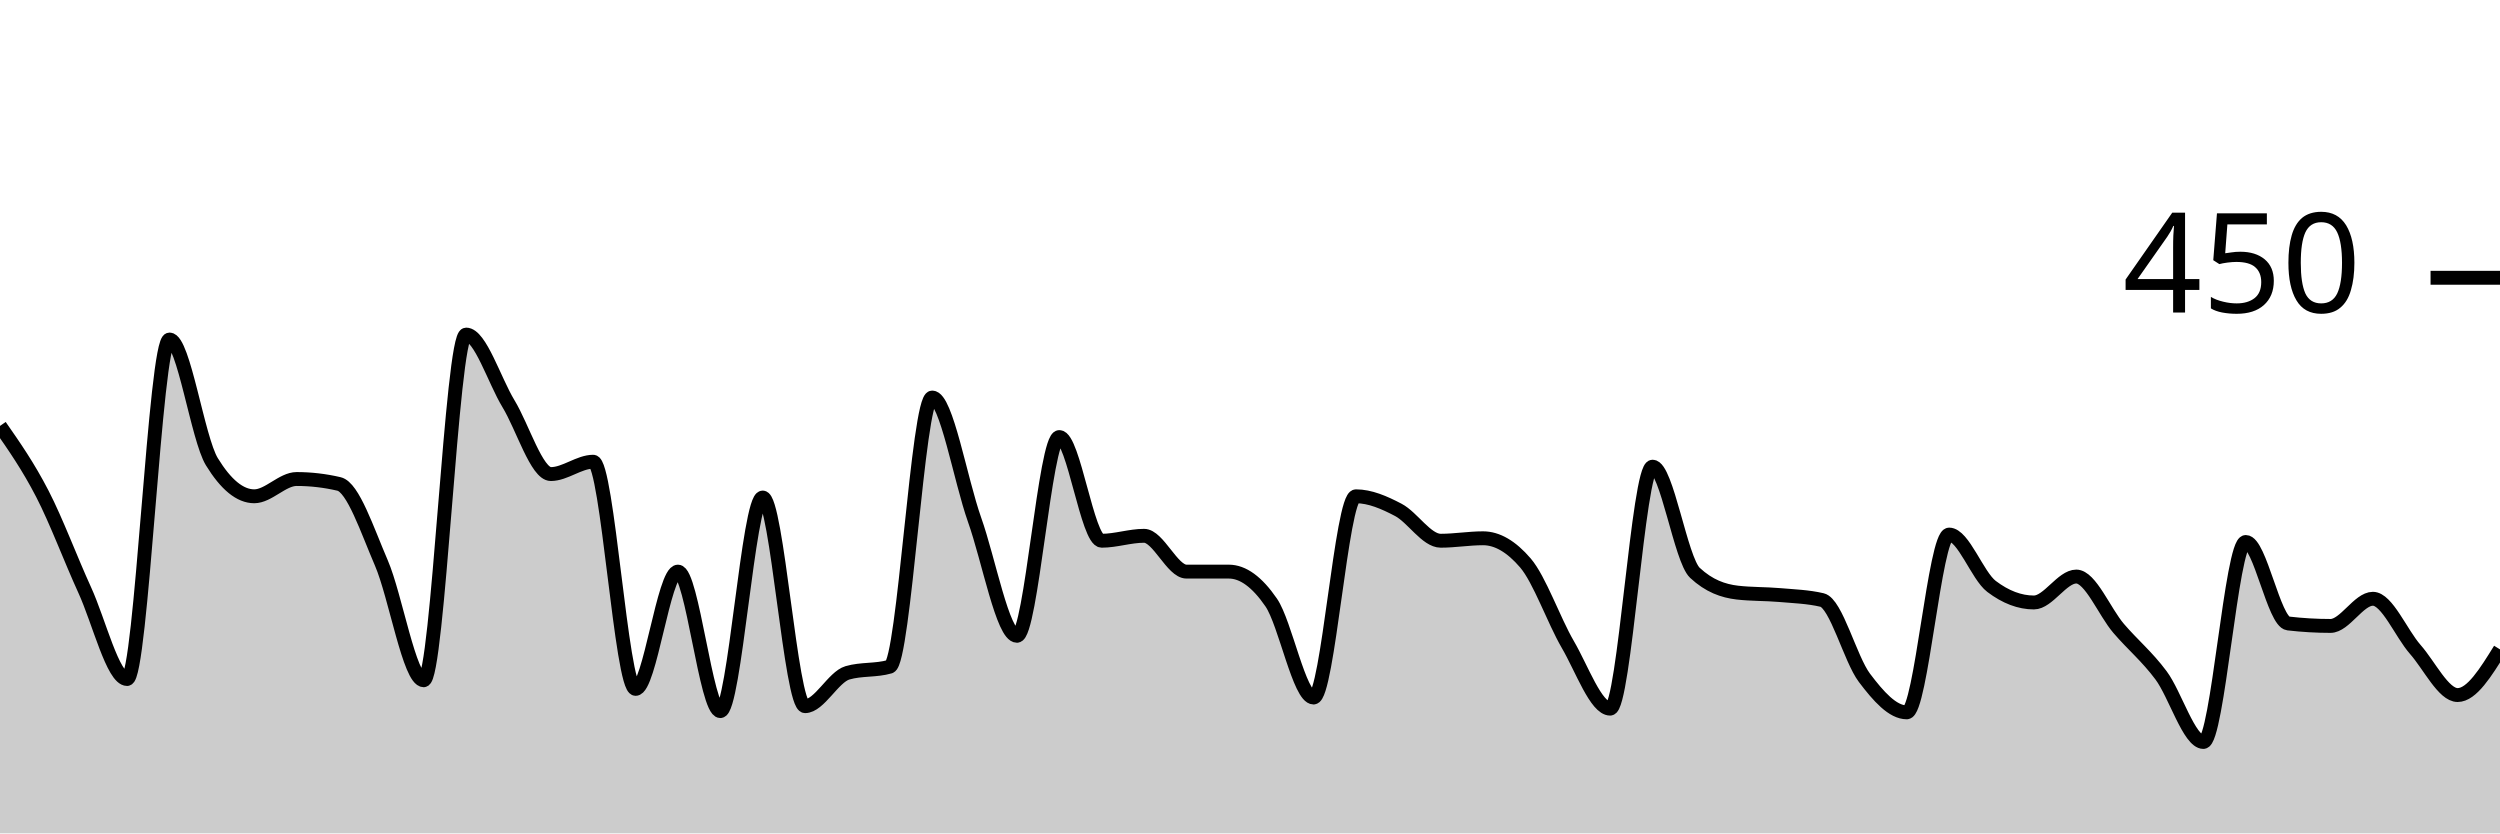
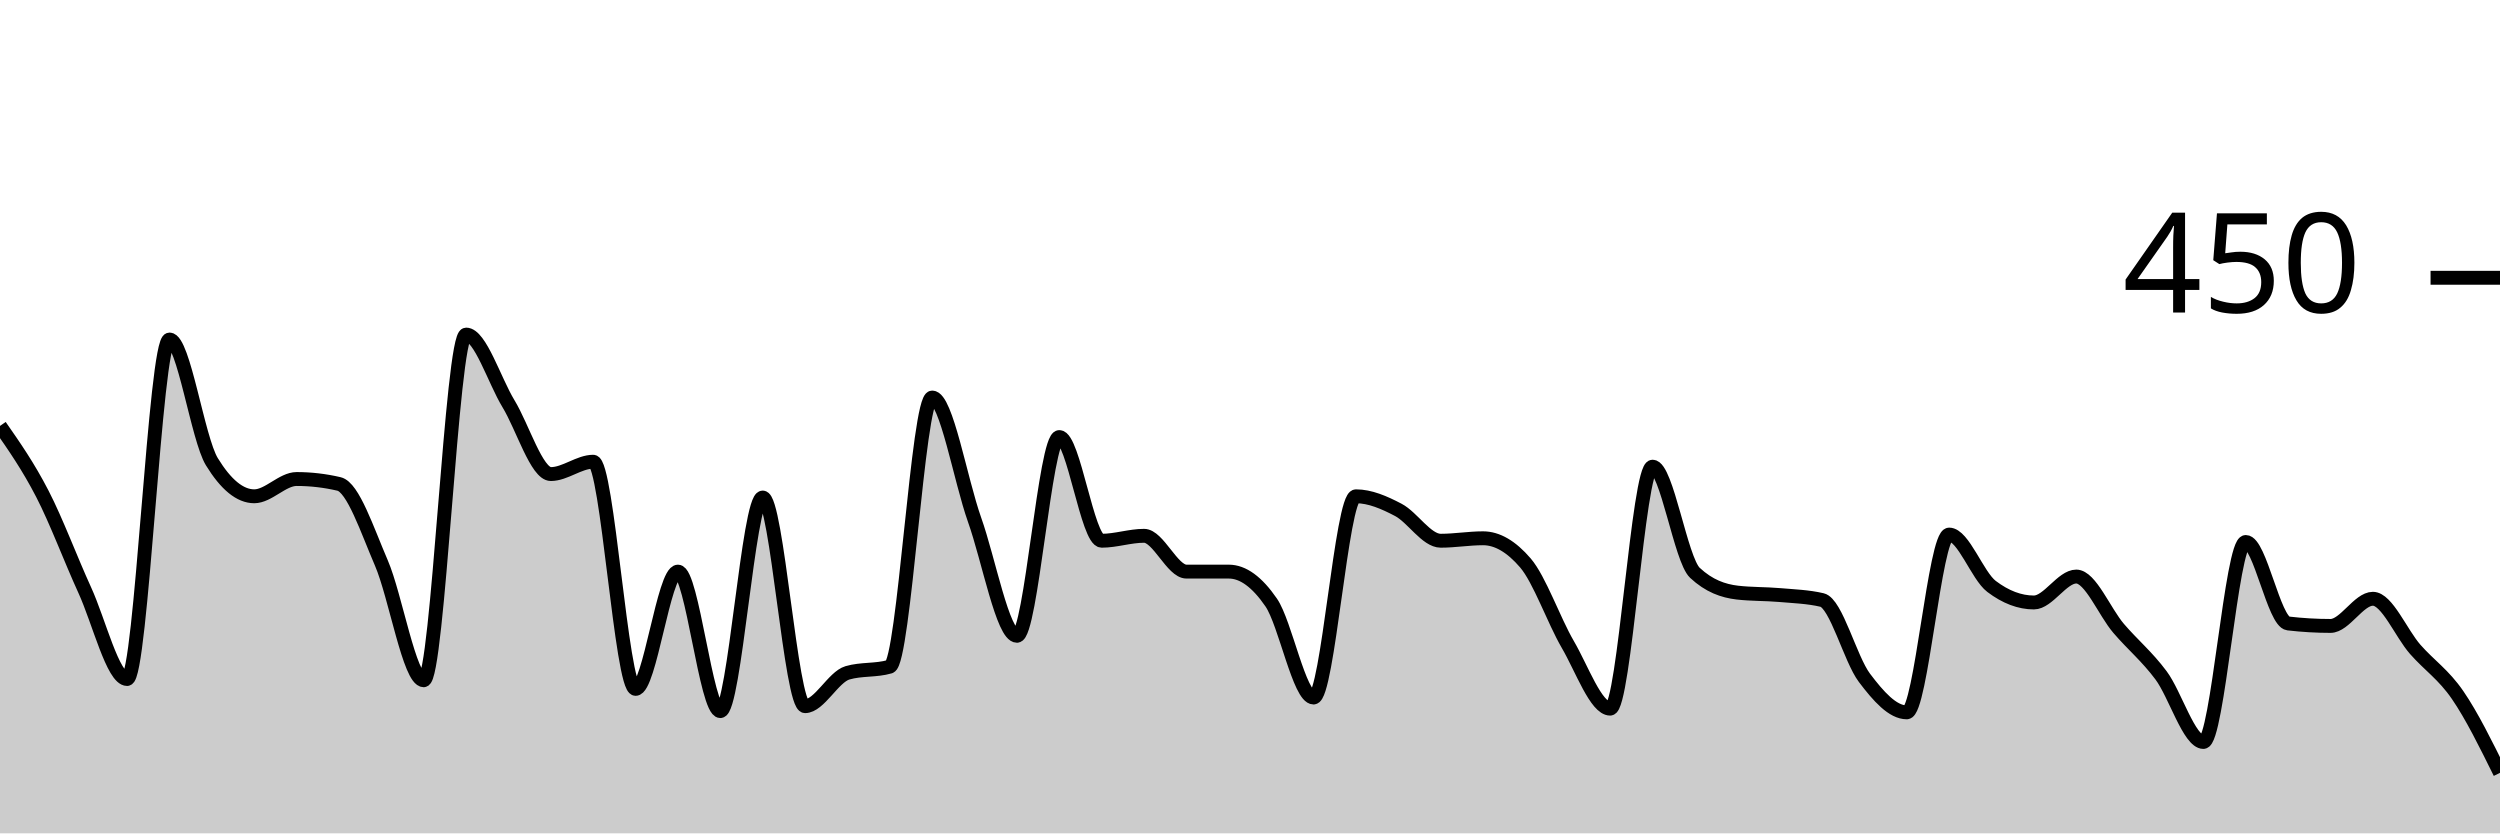
<svg xmlns="http://www.w3.org/2000/svg" viewBox="0 0 180 60">
  <g transform="translate(0,20)">
-     <path class="area" fill="rgba(0, 0, 0, 0.2)" d="M0,10.667C1.017,12.126,2.034,13.585,3.051,15.556C4.068,17.526,5.085,20.267,6.102,22.489C7.119,24.711,8.136,28.889,9.153,28.889C10.169,28.889,11.186,4.444,12.203,4.444C13.22,4.444,14.237,11.585,15.254,13.244C16.271,14.904,17.288,15.733,18.305,15.733C19.322,15.733,20.339,14.489,21.356,14.489C22.373,14.489,23.39,14.607,24.407,14.844C25.424,15.081,26.441,18.178,27.458,20.533C28.475,22.889,29.492,28.978,30.508,28.978C31.525,28.978,32.542,4.089,33.559,4.089C34.576,4.089,35.593,7.393,36.61,9.067C37.627,10.741,38.644,14.133,39.661,14.133C40.678,14.133,41.695,13.244,42.712,13.244C43.729,13.244,44.746,29.6,45.763,29.6C46.78,29.6,47.797,21.156,48.814,21.156C49.831,21.156,50.847,31.2,51.864,31.2C52.881,31.2,53.898,15.822,54.915,15.822C55.932,15.822,56.949,30.844,57.966,30.844C58.983,30.844,60,28.741,61.017,28.444C62.034,28.148,63.051,28.296,64.068,28C65.085,27.704,66.102,8.622,67.119,8.622C68.136,8.622,69.153,14.563,70.169,17.422C71.186,20.281,72.203,25.778,73.22,25.778C74.237,25.778,75.254,11.467,76.271,11.467C77.288,11.467,78.305,18.933,79.322,18.933C80.339,18.933,81.356,18.578,82.373,18.578C83.39,18.578,84.407,21.156,85.424,21.156C86.441,21.156,87.458,21.156,88.475,21.156C89.492,21.156,90.508,21.896,91.525,23.378C92.542,24.859,93.559,30.222,94.576,30.222C95.593,30.222,96.61,15.733,97.627,15.733C98.644,15.733,99.661,16.178,100.678,16.711C101.695,17.244,102.712,18.933,103.729,18.933C104.746,18.933,105.763,18.756,106.78,18.756C107.797,18.756,108.814,19.348,109.831,20.533C110.847,21.719,111.864,24.652,112.881,26.4C113.898,28.148,114.915,31.022,115.932,31.022C116.949,31.022,117.966,13.6,118.983,13.6C120,13.6,121.017,20.296,122.034,21.244C123.051,22.193,124.068,22.548,125.085,22.667C126.102,22.785,127.119,22.756,128.136,22.844C129.153,22.933,130.169,22.963,131.186,23.2C132.203,23.437,133.22,27.452,134.237,28.8C135.254,30.148,136.271,31.289,137.288,31.289C138.305,31.289,139.322,18.489,140.339,18.489C141.356,18.489,142.373,21.452,143.39,22.222C144.407,22.993,145.424,23.378,146.441,23.378C147.458,23.378,148.475,21.511,149.492,21.511C150.508,21.511,151.525,24.059,152.542,25.244C153.559,26.43,154.576,27.259,155.593,28.622C156.61,29.985,157.627,33.422,158.644,33.422C159.661,33.422,160.678,19.022,161.695,19.022C162.712,19.022,163.729,24.77,164.746,24.889C165.763,25.007,166.78,25.067,167.797,25.067C168.814,25.067,169.831,23.111,170.847,23.111C171.864,23.111,172.881,25.6,173.898,26.756C174.915,27.911,175.932,30.044,176.949,30.044C177.966,30.044,178.983,28.4,180,26.756L180,40C178.983,40,177.966,40,176.949,40C175.932,40,174.915,40,173.898,40C172.881,40,171.864,40,170.847,40C169.831,40,168.814,40,167.797,40C166.78,40,165.763,40,164.746,40C163.729,40,162.712,40,161.695,40C160.678,40,159.661,40,158.644,40C157.627,40,156.61,40,155.593,40C154.576,40,153.559,40,152.542,40C151.525,40,150.508,40,149.492,40C148.475,40,147.458,40,146.441,40C145.424,40,144.407,40,143.39,40C142.373,40,141.356,40,140.339,40C139.322,40,138.305,40,137.288,40C136.271,40,135.254,40,134.237,40C133.22,40,132.203,40,131.186,40C130.169,40,129.153,40,128.136,40C127.119,40,126.102,40,125.085,40C124.068,40,123.051,40,122.034,40C121.017,40,120,40,118.983,40C117.966,40,116.949,40,115.932,40C114.915,40,113.898,40,112.881,40C111.864,40,110.847,40,109.831,40C108.814,40,107.797,40,106.78,40C105.763,40,104.746,40,103.729,40C102.712,40,101.695,40,100.678,40C99.661,40,98.644,40,97.627,40C96.61,40,95.593,40,94.576,40C93.559,40,92.542,40,91.525,40C90.508,40,89.492,40,88.475,40C87.458,40,86.441,40,85.424,40C84.407,40,83.39,40,82.373,40C81.356,40,80.339,40,79.322,40C78.305,40,77.288,40,76.271,40C75.254,40,74.237,40,73.22,40C72.203,40,71.186,40,70.169,40C69.153,40,68.136,40,67.119,40C66.102,40,65.085,40,64.068,40C63.051,40,62.034,40,61.017,40C60,40,58.983,40,57.966,40C56.949,40,55.932,40,54.915,40C53.898,40,52.881,40,51.864,40C50.847,40,49.831,40,48.814,40C47.797,40,46.78,40,45.763,40C44.746,40,43.729,40,42.712,40C41.695,40,40.678,40,39.661,40C38.644,40,37.627,40,36.61,40C35.593,40,34.576,40,33.559,40C32.542,40,31.525,40,30.508,40C29.492,40,28.475,40,27.458,40C26.441,40,25.424,40,24.407,40C23.39,40,22.373,40,21.356,40C20.339,40,19.322,40,18.305,40C17.288,40,16.271,40,15.254,40C14.237,40,13.22,40,12.203,40C11.186,40,10.169,40,9.153,40C8.136,40,7.119,40,6.102,40C5.085,40,4.068,40,3.051,40C2.034,40,1.017,40,0,40Z" />
-     <path class="line" stroke="black" fill="none" d="M0,10.667C1.017,12.126,2.034,13.585,3.051,15.556C4.068,17.526,5.085,20.267,6.102,22.489C7.119,24.711,8.136,28.889,9.153,28.889C10.169,28.889,11.186,4.444,12.203,4.444C13.22,4.444,14.237,11.585,15.254,13.244C16.271,14.904,17.288,15.733,18.305,15.733C19.322,15.733,20.339,14.489,21.356,14.489C22.373,14.489,23.39,14.607,24.407,14.844C25.424,15.081,26.441,18.178,27.458,20.533C28.475,22.889,29.492,28.978,30.508,28.978C31.525,28.978,32.542,4.089,33.559,4.089C34.576,4.089,35.593,7.393,36.61,9.067C37.627,10.741,38.644,14.133,39.661,14.133C40.678,14.133,41.695,13.244,42.712,13.244C43.729,13.244,44.746,29.6,45.763,29.6C46.78,29.6,47.797,21.156,48.814,21.156C49.831,21.156,50.847,31.2,51.864,31.2C52.881,31.2,53.898,15.822,54.915,15.822C55.932,15.822,56.949,30.844,57.966,30.844C58.983,30.844,60,28.741,61.017,28.444C62.034,28.148,63.051,28.296,64.068,28C65.085,27.704,66.102,8.622,67.119,8.622C68.136,8.622,69.153,14.563,70.169,17.422C71.186,20.281,72.203,25.778,73.22,25.778C74.237,25.778,75.254,11.467,76.271,11.467C77.288,11.467,78.305,18.933,79.322,18.933C80.339,18.933,81.356,18.578,82.373,18.578C83.39,18.578,84.407,21.156,85.424,21.156C86.441,21.156,87.458,21.156,88.475,21.156C89.492,21.156,90.508,21.896,91.525,23.378C92.542,24.859,93.559,30.222,94.576,30.222C95.593,30.222,96.61,15.733,97.627,15.733C98.644,15.733,99.661,16.178,100.678,16.711C101.695,17.244,102.712,18.933,103.729,18.933C104.746,18.933,105.763,18.756,106.78,18.756C107.797,18.756,108.814,19.348,109.831,20.533C110.847,21.719,111.864,24.652,112.881,26.4C113.898,28.148,114.915,31.022,115.932,31.022C116.949,31.022,117.966,13.6,118.983,13.6C120,13.6,121.017,20.296,122.034,21.244C123.051,22.193,124.068,22.548,125.085,22.667C126.102,22.785,127.119,22.756,128.136,22.844C129.153,22.933,130.169,22.963,131.186,23.2C132.203,23.437,133.22,27.452,134.237,28.8C135.254,30.148,136.271,31.289,137.288,31.289C138.305,31.289,139.322,18.489,140.339,18.489C141.356,18.489,142.373,21.452,143.39,22.222C144.407,22.993,145.424,23.378,146.441,23.378C147.458,23.378,148.475,21.511,149.492,21.511C150.508,21.511,151.525,24.059,152.542,25.244C153.559,26.43,154.576,27.259,155.593,28.622C156.61,29.985,157.627,33.422,158.644,33.422C159.661,33.422,160.678,19.022,161.695,19.022C162.712,19.022,163.729,24.77,164.746,24.889C165.763,25.007,166.78,25.067,167.797,25.067C168.814,25.067,169.831,23.111,170.847,23.111C171.864,23.111,172.881,25.6,173.898,26.756C174.915,27.911,175.932,30.044,176.949,30.044C177.966,30.044,178.983,28.4,180,26.756" />
+     <path class="area" fill="rgba(0, 0, 0, 0.2)" d="M0,10.667C1.017,12.126,2.034,13.585,3.051,15.556C4.068,17.526,5.085,20.267,6.102,22.489C7.119,24.711,8.136,28.889,9.153,28.889C10.169,28.889,11.186,4.444,12.203,4.444C13.22,4.444,14.237,11.585,15.254,13.244C16.271,14.904,17.288,15.733,18.305,15.733C19.322,15.733,20.339,14.489,21.356,14.489C22.373,14.489,23.39,14.607,24.407,14.844C25.424,15.081,26.441,18.178,27.458,20.533C28.475,22.889,29.492,28.978,30.508,28.978C31.525,28.978,32.542,4.089,33.559,4.089C34.576,4.089,35.593,7.393,36.61,9.067C37.627,10.741,38.644,14.133,39.661,14.133C40.678,14.133,41.695,13.244,42.712,13.244C43.729,13.244,44.746,29.6,45.763,29.6C46.78,29.6,47.797,21.156,48.814,21.156C49.831,21.156,50.847,31.2,51.864,31.2C52.881,31.2,53.898,15.822,54.915,15.822C55.932,15.822,56.949,30.844,57.966,30.844C58.983,30.844,60,28.741,61.017,28.444C62.034,28.148,63.051,28.296,64.068,28C65.085,27.704,66.102,8.622,67.119,8.622C68.136,8.622,69.153,14.563,70.169,17.422C71.186,20.281,72.203,25.778,73.22,25.778C74.237,25.778,75.254,11.467,76.271,11.467C77.288,11.467,78.305,18.933,79.322,18.933C80.339,18.933,81.356,18.578,82.373,18.578C83.39,18.578,84.407,21.156,85.424,21.156C86.441,21.156,87.458,21.156,88.475,21.156C89.492,21.156,90.508,21.896,91.525,23.378C92.542,24.859,93.559,30.222,94.576,30.222C95.593,30.222,96.61,15.733,97.627,15.733C98.644,15.733,99.661,16.178,100.678,16.711C101.695,17.244,102.712,18.933,103.729,18.933C104.746,18.933,105.763,18.756,106.78,18.756C107.797,18.756,108.814,19.348,109.831,20.533C110.847,21.719,111.864,24.652,112.881,26.4C113.898,28.148,114.915,31.022,115.932,31.022C116.949,31.022,117.966,13.6,118.983,13.6C120,13.6,121.017,20.296,122.034,21.244C123.051,22.193,124.068,22.548,125.085,22.667C126.102,22.785,127.119,22.756,128.136,22.844C129.153,22.933,130.169,22.963,131.186,23.2C132.203,23.437,133.22,27.452,134.237,28.8C135.254,30.148,136.271,31.289,137.288,31.289C138.305,31.289,139.322,18.489,140.339,18.489C141.356,18.489,142.373,21.452,143.39,22.222C144.407,22.993,145.424,23.378,146.441,23.378C147.458,23.378,148.475,21.511,149.492,21.511C150.508,21.511,151.525,24.059,152.542,25.244C153.559,26.43,154.576,27.259,155.593,28.622C156.61,29.985,157.627,33.422,158.644,33.422C159.661,33.422,160.678,19.022,161.695,19.022C162.712,19.022,163.729,24.77,164.746,24.889C165.763,25.007,166.78,25.067,167.797,25.067C168.814,25.067,169.831,23.111,170.847,23.111C171.864,23.111,172.881,25.6,173.898,26.756C174.915,27.911,175.932,28.563,176.949,30.044C177.966,31.526,178.983,33.585,180,35.644L180,40C178.983,40,177.966,40,176.949,40C175.932,40,174.915,40,173.898,40C172.881,40,171.864,40,170.847,40C169.831,40,168.814,40,167.797,40C166.78,40,165.763,40,164.746,40C163.729,40,162.712,40,161.695,40C160.678,40,159.661,40,158.644,40C157.627,40,156.61,40,155.593,40C154.576,40,153.559,40,152.542,40C151.525,40,150.508,40,149.492,40C148.475,40,147.458,40,146.441,40C145.424,40,144.407,40,143.39,40C142.373,40,141.356,40,140.339,40C139.322,40,138.305,40,137.288,40C136.271,40,135.254,40,134.237,40C133.22,40,132.203,40,131.186,40C130.169,40,129.153,40,128.136,40C127.119,40,126.102,40,125.085,40C124.068,40,123.051,40,122.034,40C121.017,40,120,40,118.983,40C117.966,40,116.949,40,115.932,40C114.915,40,113.898,40,112.881,40C111.864,40,110.847,40,109.831,40C108.814,40,107.797,40,106.78,40C105.763,40,104.746,40,103.729,40C102.712,40,101.695,40,100.678,40C99.661,40,98.644,40,97.627,40C96.61,40,95.593,40,94.576,40C93.559,40,92.542,40,91.525,40C90.508,40,89.492,40,88.475,40C87.458,40,86.441,40,85.424,40C84.407,40,83.39,40,82.373,40C81.356,40,80.339,40,79.322,40C78.305,40,77.288,40,76.271,40C75.254,40,74.237,40,73.22,40C72.203,40,71.186,40,70.169,40C69.153,40,68.136,40,67.119,40C66.102,40,65.085,40,64.068,40C63.051,40,62.034,40,61.017,40C60,40,58.983,40,57.966,40C56.949,40,55.932,40,54.915,40C53.898,40,52.881,40,51.864,40C50.847,40,49.831,40,48.814,40C47.797,40,46.78,40,45.763,40C44.746,40,43.729,40,42.712,40C41.695,40,40.678,40,39.661,40C38.644,40,37.627,40,36.61,40C35.593,40,34.576,40,33.559,40C32.542,40,31.525,40,30.508,40C29.492,40,28.475,40,27.458,40C26.441,40,25.424,40,24.407,40C23.39,40,22.373,40,21.356,40C20.339,40,19.322,40,18.305,40C17.288,40,16.271,40,15.254,40C14.237,40,13.22,40,12.203,40C11.186,40,10.169,40,9.153,40C8.136,40,7.119,40,6.102,40C5.085,40,4.068,40,3.051,40C2.034,40,1.017,40,0,40Z" />
+     <path class="line" stroke="black" fill="none" d="M0,10.667C1.017,12.126,2.034,13.585,3.051,15.556C4.068,17.526,5.085,20.267,6.102,22.489C7.119,24.711,8.136,28.889,9.153,28.889C10.169,28.889,11.186,4.444,12.203,4.444C13.22,4.444,14.237,11.585,15.254,13.244C16.271,14.904,17.288,15.733,18.305,15.733C19.322,15.733,20.339,14.489,21.356,14.489C22.373,14.489,23.39,14.607,24.407,14.844C25.424,15.081,26.441,18.178,27.458,20.533C28.475,22.889,29.492,28.978,30.508,28.978C31.525,28.978,32.542,4.089,33.559,4.089C34.576,4.089,35.593,7.393,36.61,9.067C37.627,10.741,38.644,14.133,39.661,14.133C40.678,14.133,41.695,13.244,42.712,13.244C43.729,13.244,44.746,29.6,45.763,29.6C46.78,29.6,47.797,21.156,48.814,21.156C49.831,21.156,50.847,31.2,51.864,31.2C52.881,31.2,53.898,15.822,54.915,15.822C55.932,15.822,56.949,30.844,57.966,30.844C58.983,30.844,60,28.741,61.017,28.444C62.034,28.148,63.051,28.296,64.068,28C65.085,27.704,66.102,8.622,67.119,8.622C68.136,8.622,69.153,14.563,70.169,17.422C71.186,20.281,72.203,25.778,73.22,25.778C74.237,25.778,75.254,11.467,76.271,11.467C77.288,11.467,78.305,18.933,79.322,18.933C80.339,18.933,81.356,18.578,82.373,18.578C83.39,18.578,84.407,21.156,85.424,21.156C86.441,21.156,87.458,21.156,88.475,21.156C89.492,21.156,90.508,21.896,91.525,23.378C92.542,24.859,93.559,30.222,94.576,30.222C95.593,30.222,96.61,15.733,97.627,15.733C98.644,15.733,99.661,16.178,100.678,16.711C101.695,17.244,102.712,18.933,103.729,18.933C104.746,18.933,105.763,18.756,106.78,18.756C107.797,18.756,108.814,19.348,109.831,20.533C110.847,21.719,111.864,24.652,112.881,26.4C113.898,28.148,114.915,31.022,115.932,31.022C116.949,31.022,117.966,13.6,118.983,13.6C120,13.6,121.017,20.296,122.034,21.244C123.051,22.193,124.068,22.548,125.085,22.667C126.102,22.785,127.119,22.756,128.136,22.844C129.153,22.933,130.169,22.963,131.186,23.2C132.203,23.437,133.22,27.452,134.237,28.8C135.254,30.148,136.271,31.289,137.288,31.289C138.305,31.289,139.322,18.489,140.339,18.489C141.356,18.489,142.373,21.452,143.39,22.222C144.407,22.993,145.424,23.378,146.441,23.378C147.458,23.378,148.475,21.511,149.492,21.511C150.508,21.511,151.525,24.059,152.542,25.244C153.559,26.43,154.576,27.259,155.593,28.622C156.61,29.985,157.627,33.422,158.644,33.422C159.661,33.422,160.678,19.022,161.695,19.022C162.712,19.022,163.729,24.77,164.746,24.889C165.763,25.007,166.78,25.067,167.797,25.067C168.814,25.067,169.831,23.111,170.847,23.111C171.864,23.111,172.881,25.6,173.898,26.756C174.915,27.911,175.932,28.563,176.949,30.044C177.966,31.526,178.983,33.585,180,35.644" />
    <path class="axis-ceiling" stroke-width="1" stroke="black" fill="none" d="M175,0L180,0" />
    <text class="axis-ceiling-label" font-family="sans-serif" text-anchor="end" font-size="10px" x="170" y="2.5">450</text>
  </g>
</svg>
